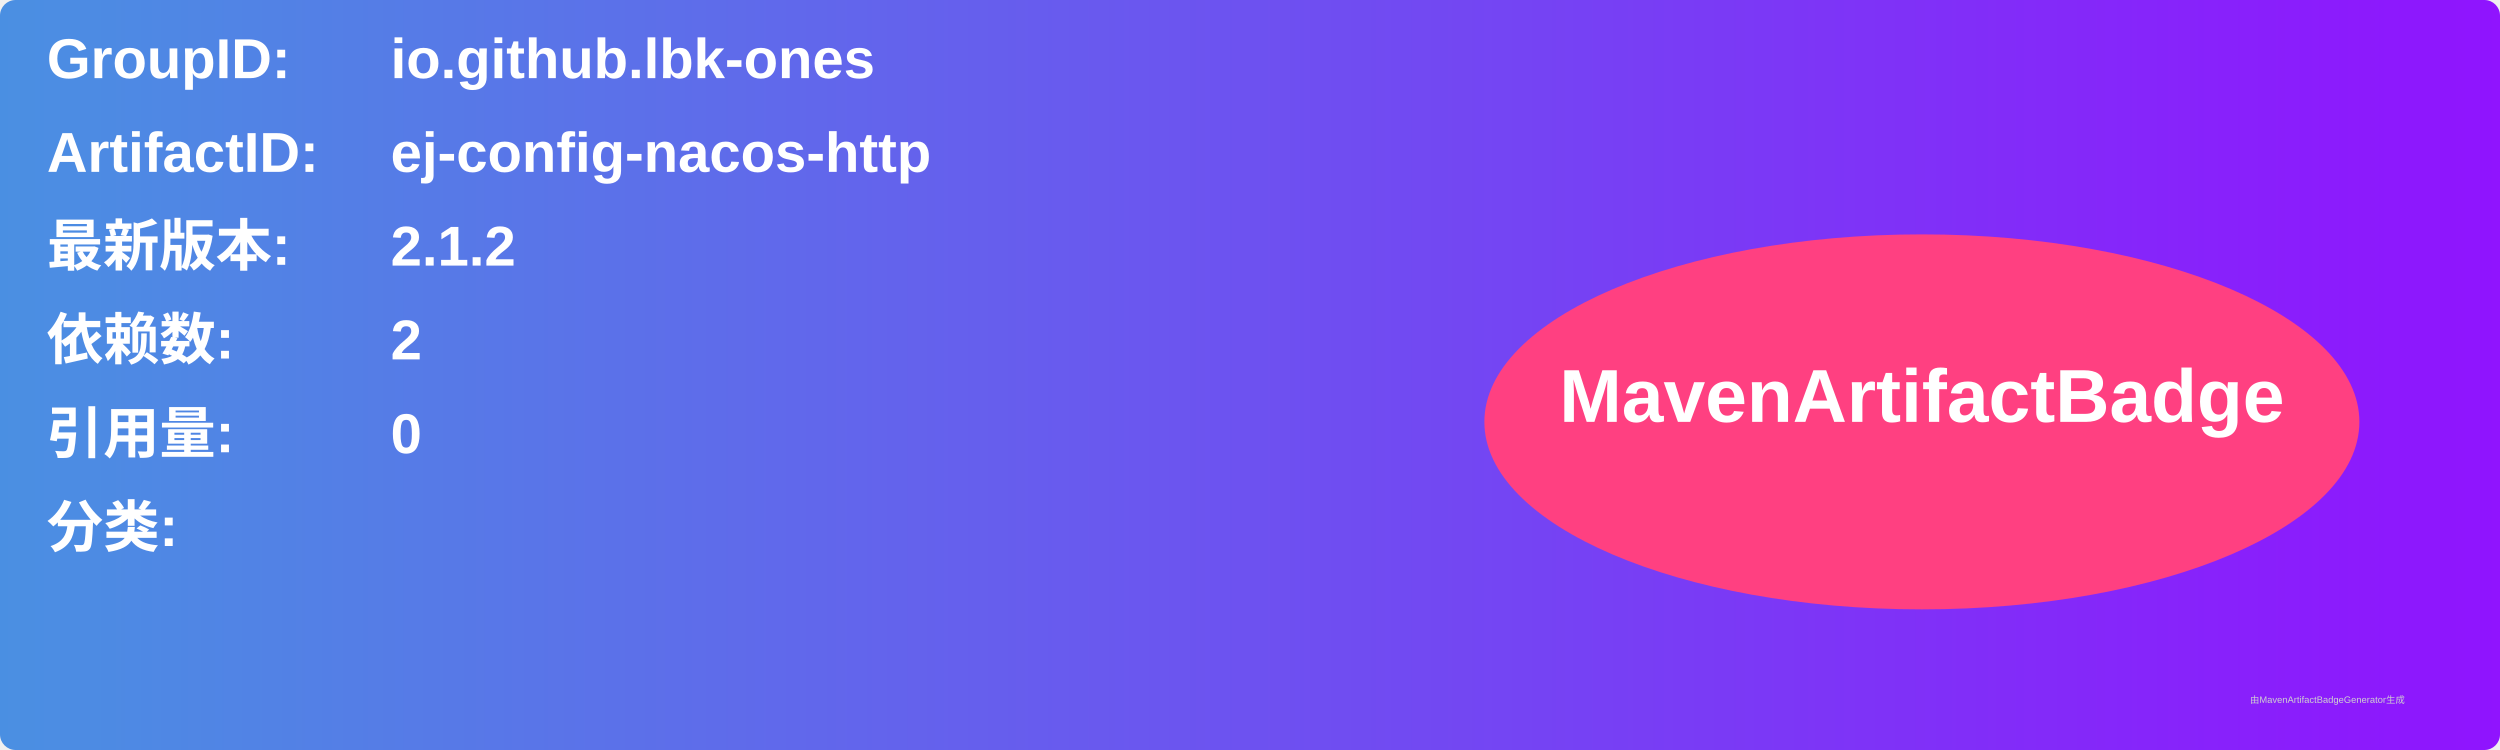
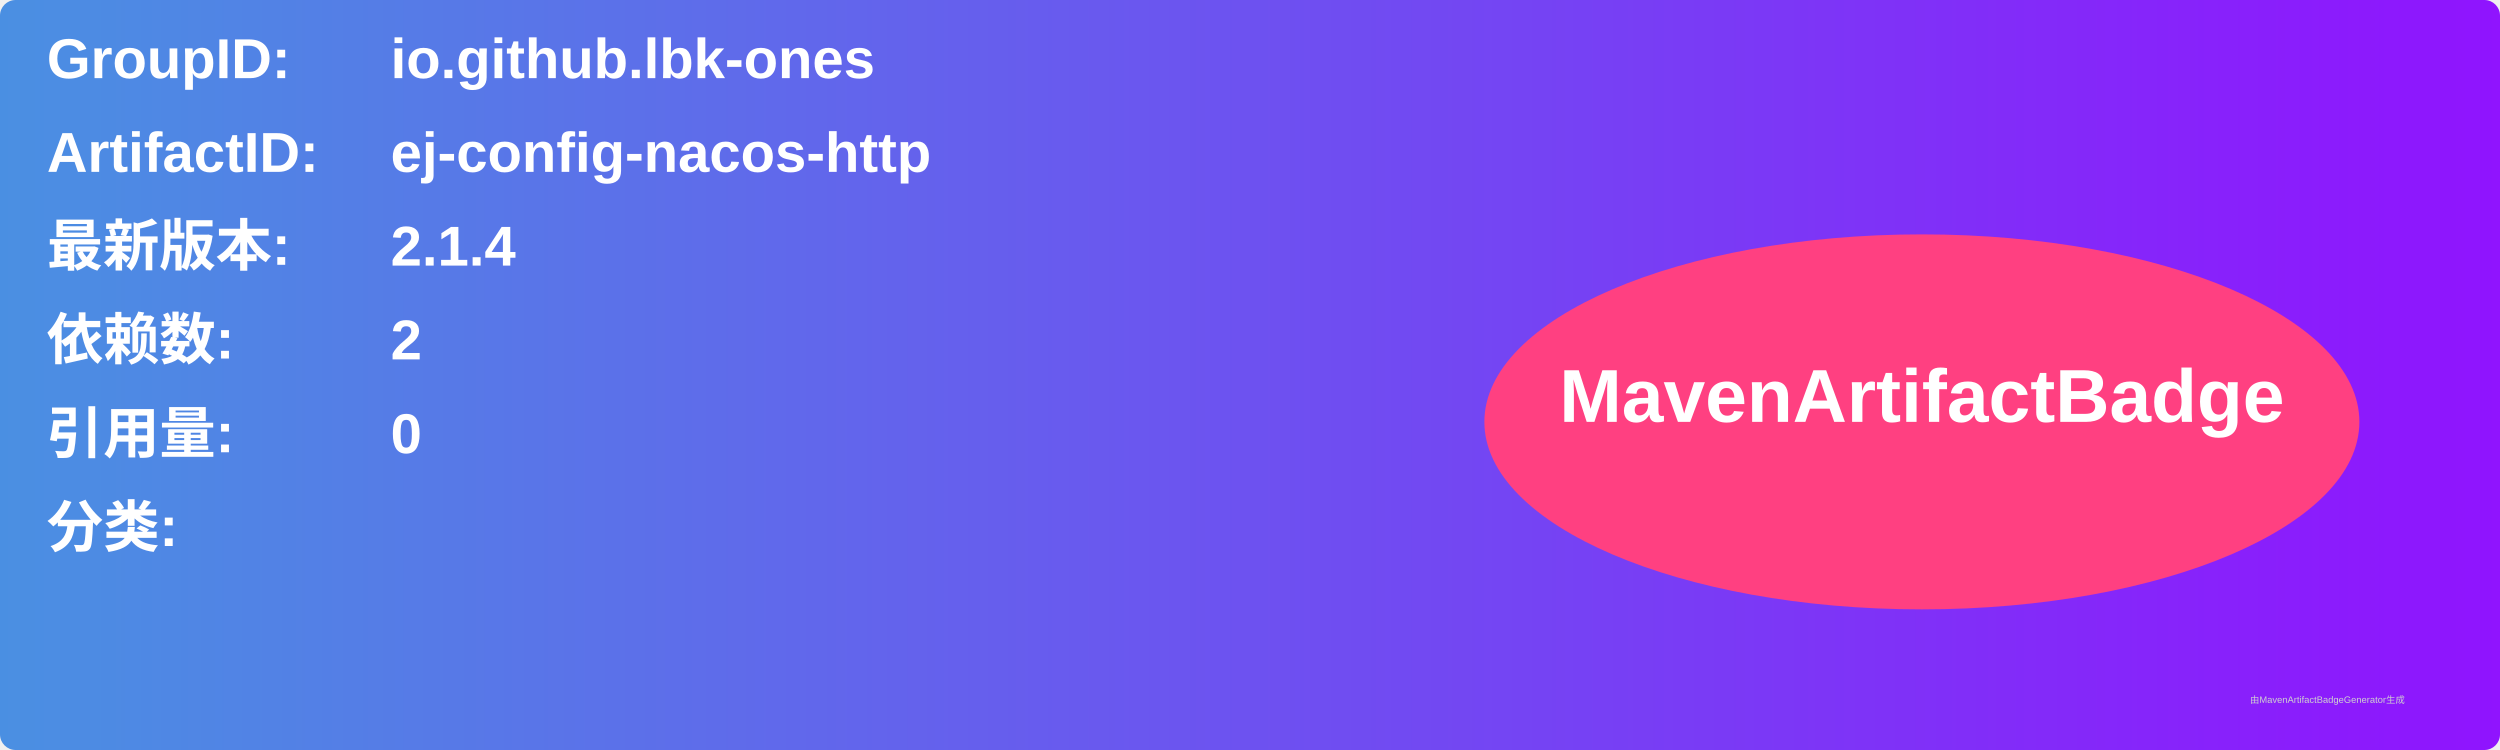
<svg xmlns="http://www.w3.org/2000/svg" width="800" height="240" viewBox="0 0 800 240">
  <linearGradient id="grad" x1="0%" y1="0%" x2="100%" y2="0%">
    <stop offset="0%" stop-color="#4a90e2" />
    <stop offset="100%" stop-color="#9013fe" />
  </linearGradient>
  <rect width="100%" height="100%" rx="5" ry="5" fill="url(#grad)" />
  <g transform="translate(15, 15)">
    <text x="0" y="10" font-family="Arial" font-size="18" fill="white" font-weight="bold" width="260">GroupID:</text>
    <text x="110" y="10" font-family="Arial" font-size="18" fill="white" font-weight="bold" width="460">io.github.lbk-ones</text>
    <text x="0" y="40" font-family="Arial" font-size="18" fill="white" font-weight="bold" width="260">ArtifactID:</text>
    <text x="110" y="40" font-family="Arial" font-size="18" fill="white" font-weight="bold" width="460">ej-config-nacos-http</text>
    <text x="0" y="70" font-family="Arial" font-size="18" fill="white" font-weight="bold">最新版本:</text>
    <text x="110" y="70" font-family="Arial" font-size="18" fill="white" font-weight="bold">
-       <tspan font-weight="bold">2.1.2</tspan>
+       <tspan font-weight="bold">2.1.4</tspan>
    </text>
    <text x="0" y="100" font-family="Arial" font-size="18" fill="white" font-weight="bold">依赖数: </text>
    <text x="110" y="100" font-family="Arial" font-size="18" fill="white">
      <tspan font-weight="bold">2</tspan>
    </text>
    <text x="0" y="130" font-family="Arial" font-size="18" fill="white" font-weight="bold">引用量: </text>
    <text x="110" y="130" font-family="Arial" font-size="18" fill="white">
      <tspan font-weight="bold">0</tspan>
    </text>
    <text x="0" y="160" font-family="Arial" font-size="18" fill="white" font-weight="bold">分类:</text>
    <text x="10" y="190" font-family="Arial" font-size="10" fill="white">
      <tspan font-weight="bold" />
    </text>
    <ellipse cx="600" cy="120" rx="140" ry="60" fill="#ff4081" />
    <text x="600" y="120" text-anchor="middle" font-family="Arial" font-size="24" fill="white" font-weight="bold">MavenArtifactBadge</text>
  </g>
  <text x="720" y="225" font-family="Arial" font-size="3" fill="#d0d0d0">由MavenArtifactBadgeGenerator生成</text>
</svg>
